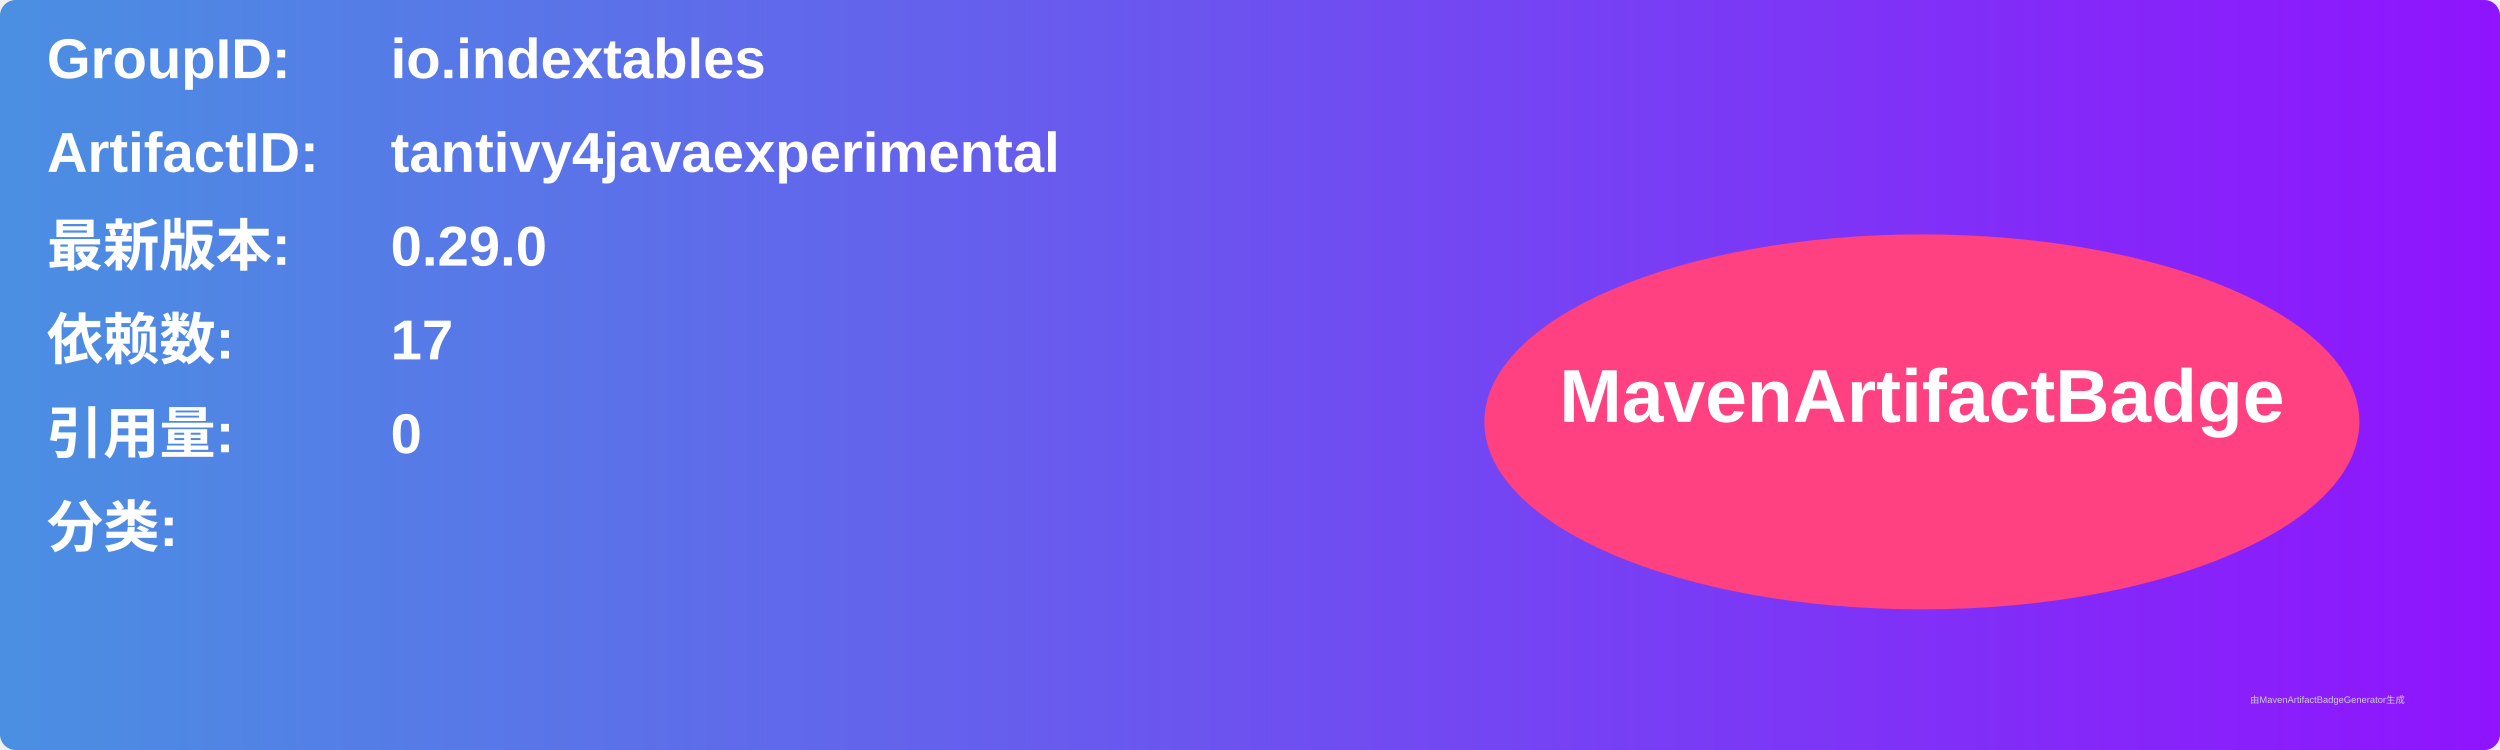
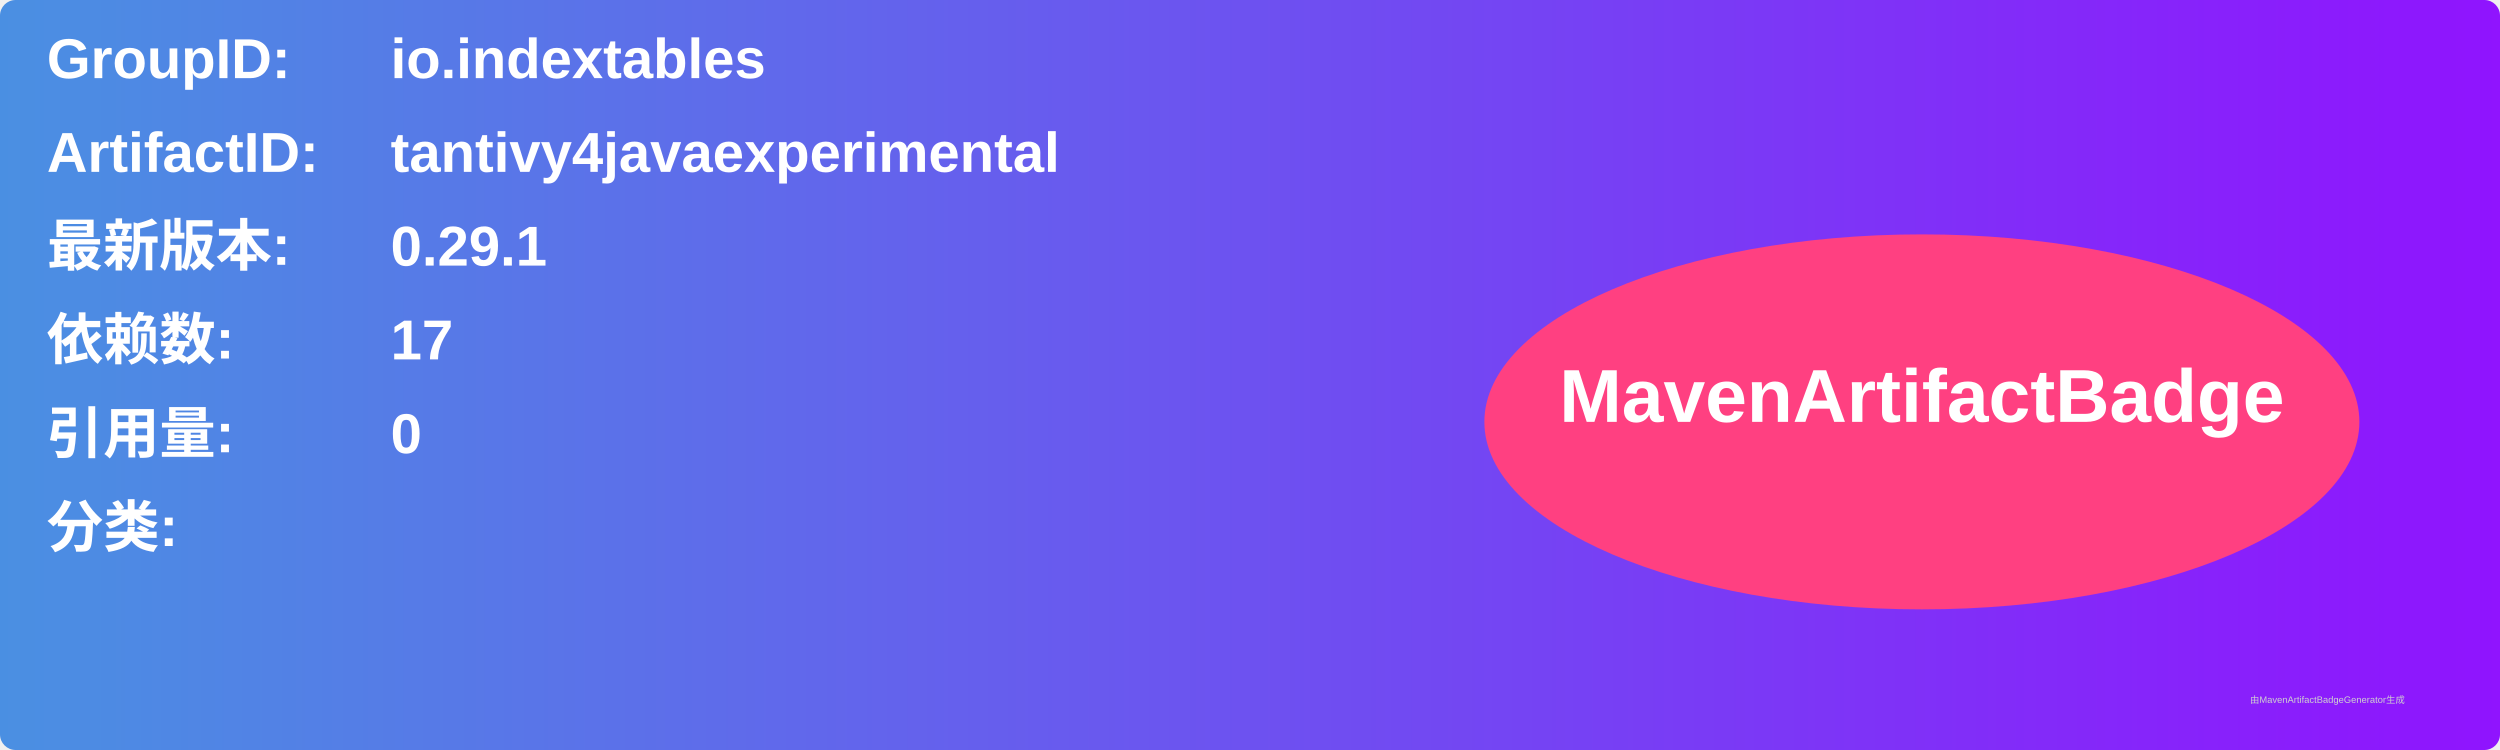
<svg xmlns="http://www.w3.org/2000/svg" width="800" height="240" viewBox="0 0 800 240">
  <linearGradient id="grad" x1="0%" y1="0%" x2="100%" y2="0%">
    <stop offset="0%" stop-color="#4a90e2" />
    <stop offset="100%" stop-color="#9013fe" />
  </linearGradient>
  <rect width="100%" height="100%" rx="5" ry="5" fill="url(#grad)" />
  <g transform="translate(15, 15)">
    <text x="0" y="10" font-family="Arial" font-size="18" fill="white" font-weight="bold" width="260">GroupID:</text>
    <text x="110" y="10" font-family="Arial" font-size="18" fill="white" font-weight="bold" width="460">io.indextables</text>
    <text x="0" y="40" font-family="Arial" font-size="18" fill="white" font-weight="bold" width="260">ArtifactID:</text>
    <text x="110" y="40" font-family="Arial" font-size="18" fill="white" font-weight="bold" width="460">tantivy4javaexperimental</text>
    <text x="0" y="70" font-family="Arial" font-size="18" fill="white" font-weight="bold">最新版本:</text>
    <text x="110" y="70" font-family="Arial" font-size="18" fill="white" font-weight="bold">
-       <tspan font-weight="bold">0.29.0</tspan>
+       <tspan font-weight="bold">0.29.1</tspan>
    </text>
    <text x="0" y="100" font-family="Arial" font-size="18" fill="white" font-weight="bold">依赖数: </text>
    <text x="110" y="100" font-family="Arial" font-size="18" fill="white">
      <tspan font-weight="bold">17</tspan>
    </text>
    <text x="0" y="130" font-family="Arial" font-size="18" fill="white" font-weight="bold">引用量: </text>
    <text x="110" y="130" font-family="Arial" font-size="18" fill="white">
      <tspan font-weight="bold">0</tspan>
    </text>
    <text x="0" y="160" font-family="Arial" font-size="18" fill="white" font-weight="bold">分类:</text>
    <text x="10" y="190" font-family="Arial" font-size="10" fill="white">
      <tspan font-weight="bold" />
    </text>
    <ellipse cx="600" cy="120" rx="140" ry="60" fill="#ff4081" />
    <text x="600" y="120" text-anchor="middle" font-family="Arial" font-size="24" fill="white" font-weight="bold">MavenArtifactBadge</text>
  </g>
  <text x="720" y="225" font-family="Arial" font-size="3" fill="#d0d0d0">由MavenArtifactBadgeGenerator生成</text>
</svg>
